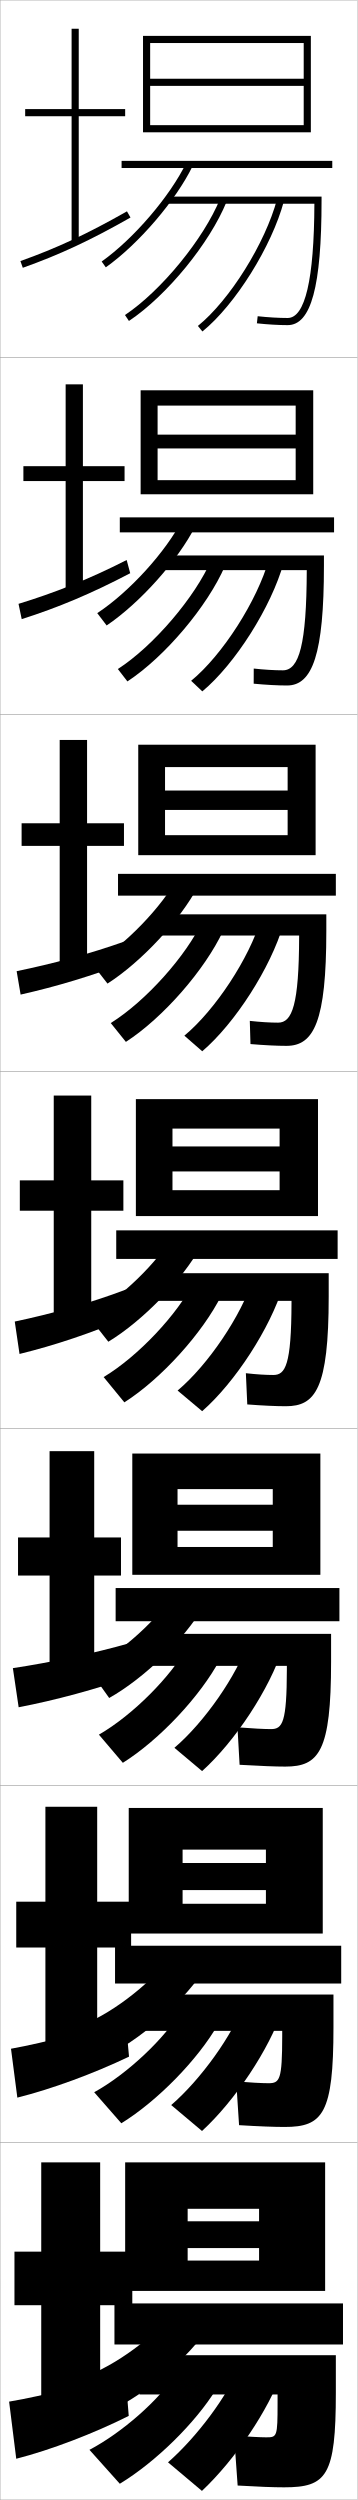
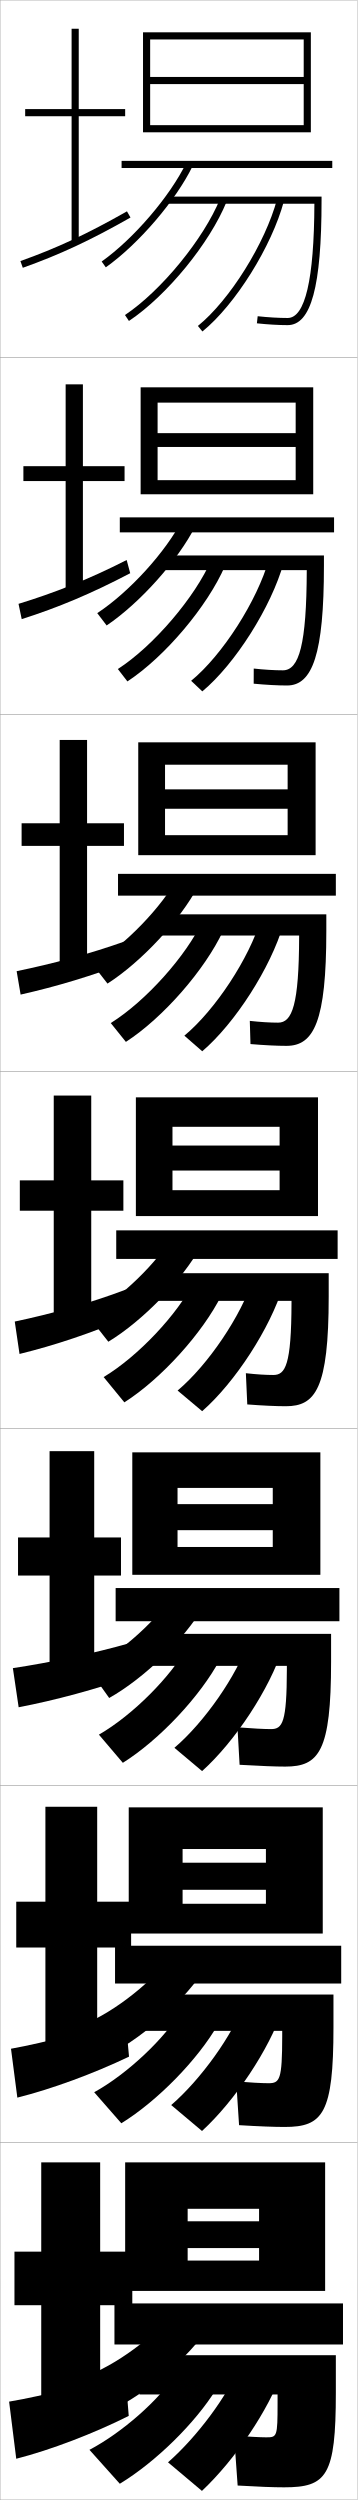
<svg xmlns="http://www.w3.org/2000/svg" width="100.1" height="700.1" viewBox="0 0 100.1 700.1" overflow="visible" enable-background="new 0 0 100.1 700.1" xml:space="preserve">
  <g id="glyphs">
    <g>
      <rect x="0.05" y="0.05" fill="none" stroke="#999999" stroke-width="0.1" width="100" height="100" />
      <rect x="0.05" y="100.05" fill="none" stroke="#999999" stroke-width="0.1" width="100" height="100" />
      <rect x="0.05" y="200.05" fill="none" stroke="#999999" stroke-width="0.1" width="100" height="100" />
      <rect x="0.05" y="300.05" fill="none" stroke="#999999" stroke-width="0.1" width="100" height="100" />
      <rect x="0.05" y="400.05" fill="none" stroke="#999999" stroke-width="0.1" width="100" height="100" />
      <rect x="0.05" y="500.05" fill="none" stroke="#999999" stroke-width="0.1" width="100" height="100" />
      <rect x="0.05" y="600.05" fill="none" stroke="#999999" stroke-width="0.1" width="100" height="100" />
    </g>
    <path d="M3.605,467.145l1.617,10.958c10.222-1.952,21.698-5.062,32.296-8.763     l-1.036-9.246C26.326,463.018,13.905,465.596,3.605,467.145z" />
    <path d="M4.661,271.968l1.112,6.56c10.037-2.267,19.924-5.22,30.607-9.315     l-0.993-5.742C24.97,267.196,14.676,269.896,4.661,271.968z" />
    <rect x="32.05" y="645.05" width="64" height="11.5" />
    <g>
      <path d="M25.05,665.05l6,10c10.201-4.912,21.787-14.826,27.5-23.5l-9-5.5      C45.013,652.782,34.455,661.152,25.05,665.05z" />
      <path d="M25.05,686.05l8.5,9.5c10.136-6.147,21.248-17.141,27-26.5l-11.5-4      C44.562,672.023,34.307,681.172,25.05,686.05z" />
      <path d="M47.05,689.55l9.5,8c9.278-8.73,18.655-22.589,22.5-33.5l-12-1.5      C63.936,670.625,55.263,682.351,47.05,689.55z" />
    </g>
    <path d="M65.55,682.05c3.242,0.282,7.312,0.5,9,0.5c3.031,0,3.18-0.141,3.18-9.5v-2.5     H39.05v-11h55v10.5c0,23.341-2.565,26.5-14.5,26.5c-2.907,0-7.408-0.165-13-0.5L65.55,682.05     z" />
    <polygon points="28.05,605.55 11.55,605.55 11.55,630.55 4.05,630.55      4.05,645.55 11.55,645.55 11.55,673.55 28.05,673.55 28.05,645.55      37.05,645.55 37.05,630.55 28.05,630.55 " />
    <polygon points="4.55,532.55 4.55,545.383 12.716,545.383 12.716,572.633      27.216,572.633 27.216,545.383 36.716,545.383 36.716,532.55 27.216,532.55      27.216,505.966 12.716,505.966 12.716,532.55 " />
    <polygon points="5.05,430.55 5.05,441.217 13.883,441.217 13.883,471.717      26.383,471.717 26.383,441.217 33.883,441.217 33.883,430.55 26.383,430.55      26.383,406.383 13.883,406.383 13.883,430.55 " />
    <polygon points="35.05,30.55 22.05,30.55 22.05,8.05 20.05,8.05 20.05,30.55      7.05,30.55 7.05,32.55 20.05,32.55 20.05,68.05 22.05,68.05      22.05,32.55 35.05,32.55 " />
    <polygon points="23.216,107.633 18.383,107.633 18.383,130.55 6.55,130.55      6.55,134.716 18.383,134.716 18.383,165.966 23.216,165.966 23.216,134.716      34.883,134.716 34.883,130.55 23.216,130.55 " />
    <polygon points="24.383,207.217 16.716,207.217 16.716,230.55 6.05,230.55      6.05,236.883 16.716,236.883 16.716,269.883 24.383,269.883 24.383,236.883      34.716,236.883 34.716,230.55 24.383,230.55 " />
    <polygon points="15.05,306.8 15.05,330.55 5.55,330.55 5.55,339.05      15.05,339.05 15.05,370.8 25.55,370.8 25.55,339.05 34.55,339.05      34.55,330.55 25.55,330.55 25.55,306.8 " />
    <path d="M5.715,73.107l0.669,1.885c10.245-3.635,18.983-7.712,30.16-14.073     l-0.989-1.738C24.487,65.48,15.842,69.515,5.715,73.107z" />
    <path d="M5.188,169.1l0.891,4.282c10.141-3.234,19.454-7.118,30.384-12.858     l-0.991-3.699C24.729,162.304,15.259,166.009,5.188,169.1z" />
    <path d="M4.133,370.086l1.334,9.078c9.933-2.434,20.394-5.932,30.83-10.43     l-0.994-7.619C25.211,364.952,14.093,367.997,4.133,370.086z" />
    <path d="M3.078,573.729l1.778,13.692c9.725-2.443,21.333-6.721,31.277-11.477     l-0.998-10.873C25.694,568.547,12.927,571.946,3.078,573.729z" />
    <path d="M35.05,664.05c-9.114,3.294-22.706,6.871-32.5,8.5l2,16     c9.62-2.449,21.803-7.116,31.5-12L35.05,664.05z" />
-     <polygon points="85.05,35.05 42.05,35.05 42.05,37.05 87.05,37.05      87.05,10.05 40.05,10.05 40.05,37.05 42.05,37.05 42.05,12.05      85.05,12.05 85.05,22.05 42.05,22.05 42.05,24.05 85.05,24.05 " />
+     <polygon points="85.05,35.05 42.05,35.05 42.05,37.05 87.05,37.05      87.05,9.05 40.05,9.05 40.05,37.05 42.05,37.05 42.05,11.05      85.05,11.05 85.05,21.55 42.05,21.55 42.05,23.55 85.05,23.55 " />
    <g>
-       <polygon points="87.716,109.299 39.383,109.299 39.383,138.416 44.133,138.416       44.133,113.583 82.8,113.583 82.8,121.716 44.133,121.716 44.133,125.583       82.8,125.583 82.8,134.466 44.133,134.466 44.133,138.416 87.716,138.416 " />
-       <polygon points="88.383,208.55 38.716,208.55 38.716,239.483 46.216,239.483       46.216,214.816 80.55,214.816 80.55,221.383 46.216,221.383 46.216,226.816       80.55,226.816 80.55,233.883 46.216,233.883 46.216,239.483 88.383,239.483 " />
-       <polygon points="38.05,307.8 38.05,340.55 48.3,340.55 48.3,316.05       78.3,316.05 78.3,321.05 48.3,321.05 48.3,328.05 78.3,328.05       78.3,333.3 48.3,333.3 48.3,340.55 89.05,340.55 89.05,307.8 " />
-       <polygon points="89.717,407.05 37.05,407.05 37.05,441.009 49.717,441.009       49.717,417.009 76.383,417.009 76.383,421.384 49.717,421.384 49.717,428.675       76.383,428.675 76.383,433.216 49.717,433.216 49.717,441.009 89.717,441.009 " />
-       <polygon points="90.383,506.3 36.05,506.3 36.05,541.467 51.133,541.467       51.133,517.967 74.467,517.967 74.467,521.717 51.133,521.717 51.133,529.3       74.467,529.3 74.467,533.133 51.133,533.133 51.133,541.467 90.383,541.467 " />
+       <polygon points="87.716,108.466 39.383,108.466 39.383,138.416 44.133,138.416       44.133,112.75 82.8,112.75 82.8,121.299 44.133,121.299 44.133,125.167       82.8,125.167 82.8,134.466 44.133,134.466 44.133,138.416 87.716,138.416 " />
+       <polygon points="88.383,207.883 38.716,207.883 38.716,239.483 46.216,239.483       46.216,214.15 80.55,214.15 80.55,221.05 46.216,221.05 46.216,226.483       80.55,226.483 80.55,233.883 46.216,233.883 46.216,239.483 88.383,239.483 " />
+       <polygon points="38.05,307.3 38.05,340.55 48.3,340.55 48.3,315.55       78.3,315.55 78.3,320.8 48.3,320.8 48.3,327.8 78.3,327.8       78.3,333.3 48.3,333.3 48.3,340.55 89.05,340.55 89.05,307.3 " />
+       <polygon points="89.717,406.717 37.05,406.717 37.05,441.009 49.717,441.009       49.717,416.675 76.383,416.675 76.383,421.217 49.717,421.217 49.717,428.509       76.383,428.509 76.383,433.216 49.717,433.216 49.717,441.009 89.717,441.009 " />
+       <polygon points="90.383,506.134 36.05,506.134 36.05,541.467 51.133,541.467       51.133,517.801 74.467,517.801 74.467,521.634 51.133,521.634 51.133,529.217       74.467,529.217 74.467,533.133 51.133,533.133 51.133,541.467 90.383,541.467 " />
    </g>
    <polygon points="91.05,641.55 91.05,605.55 35.05,605.55 35.05,641.55      52.55,641.55 52.55,618.55 72.55,618.55 72.55,622.05 52.55,622.05      52.55,629.55 72.55,629.55 72.55,633.05 52.55,633.05 52.55,641.55 " />
    <rect x="34.05" y="45.05" width="59" height="2" />
    <g>
      <path d="M28.471,73.234l1.158,1.631C38.81,68.344,49.266,56.144,53.95,46.486      l-1.801-0.873C47.593,55.008,37.414,66.883,28.471,73.234z" />
      <path d="M34.995,88.218l1.11,1.664c10.608-7.08,22.63-21.775,27.372-33.456      l-1.854-0.752C57.089,66.846,45.144,81.445,34.995,88.218z" />
      <path d="M55.421,91.273l1.258,1.554c9.188-7.444,19.432-23.826,22.837-36.519      l-1.932-0.518C74.272,68.138,64.329,84.055,55.421,91.273z" />
    </g>
    <g>
      <rect x="33.55" y="144.883" width="60" height="4.201" />
      <rect x="33.05" y="244.716" width="61" height="6.1" />
      <rect x="32.55" y="344.55" width="62" height="8" />
      <rect x="32.383" y="444.717" width="62.667" height="9.291" />
      <rect x="32.217" y="544.884" width="63.333" height="10.582" />
    </g>
    <g>
      <g>
        <path d="M27.233,171.704l2.632,3.452c9.351-6.311,19.995-18.24,24.851-27.825       l-3.667-1.811C46.496,154.47,36.253,165.761,27.233,171.704z" />
        <path d="M33.004,187.356l2.675,3.47c10.529-6.925,22.4-21.003,27.31-32.297       l-3.794-1.794C54.667,167.208,43.003,180.899,33.004,187.356z" />
        <path d="M53.525,190.653l3.132,2.961c9.203-7.659,19.302-23.62,22.78-36.016       l-4.109-1.015C72.049,168.219,62.318,183.437,53.525,190.653z" />
      </g>
      <g>
        <path d="M25.997,270.173l4.105,5.273c9.521-6.1,20.354-17.758,25.381-27.271       l-5.534-2.749C45.399,253.932,35.094,264.639,25.997,270.173z" />
        <path d="M31.013,286.495l4.24,5.276c10.451-6.77,22.17-20.231,27.248-31.138       l-5.735-2.835C52.246,267.571,40.864,280.354,31.013,286.495z" />
        <path d="M51.63,290.032l5.005,4.369c9.218-7.873,19.173-23.414,22.724-35.513       l-6.287-1.512C69.826,268.301,60.307,282.819,51.63,290.032z" />
      </g>
      <g>
        <path d="M48.85,345.332c-4.547,8.062-14.915,18.186-24.089,23.311l5.579,7.094       c9.691-5.889,20.712-17.277,25.911-26.718L48.85,345.332z" />
        <path d="M29.022,385.634l5.805,7.082c10.372-6.614,21.939-19.458,27.186-29.978       l-7.676-3.877C49.825,367.935,38.725,379.809,29.022,385.634z" />
        <path d="M49.735,389.411l6.879,5.777c9.233-8.087,19.044-23.207,22.668-35.01       l-8.465-2.009C67.604,368.382,58.296,382.202,49.735,389.411z" />
      </g>
      <g>
        <path d="M24.856,467.444l5.72,8.062c9.861-5.562,21.071-16.459,26.44-25.645       l-7.934-4.291C44.54,453.19,34.108,462.729,24.856,467.444z" />
        <path d="M27.698,485.772l6.703,7.888c10.293-6.458,21.709-18.685,27.124-28.817       l-8.95-3.918C48.071,469.298,37.252,480.263,27.698,485.772z" />
        <path d="M48.84,489.457l7.752,6.519c9.249-8.301,18.915-23.001,22.612-34.507       l-9.644-1.839C66.381,469.13,57.285,482.252,48.84,489.457z" />
      </g>
      <g>
        <path d="M24.953,566.247l5.86,9.031c10.031-5.237,21.429-15.643,26.97-24.572       l-8.467-4.896C44.776,552.986,34.281,561.94,24.953,566.247z" />
        <path d="M26.374,585.911l7.602,8.693c10.215-6.303,21.479-17.912,27.062-27.658       L50.812,562.987C46.316,570.661,35.779,580.718,26.374,585.911z" />
        <path d="M47.945,589.503l8.626,7.26c9.264-8.516,18.785-22.795,22.556-34.004       l-10.822-1.669C65.158,569.878,56.273,582.302,47.945,589.503z" />
      </g>
    </g>
    <path d="M80.55,89.05c-2.45,0-5.51-0.18-8.392-0.494l-0.217,1.988     c2.951,0.321,6.089,0.506,8.608,0.506c6.57,0,9.5-10.794,9.5-35v-1h-43v2h40.992l0,0     C87.964,78.27,85.448,89.05,80.55,89.05z" />
    <path d="M66.151,582.884c3.68,0.314,7.251,0.5,9.065,0.5c3.14,0,3.8-1,3.814-13.084     v-1.584H40.383v-10.166h53v9.166c0,24.223-2.966,27.918-13.667,27.918     c-2.843,0-7.117-0.154-12.769-0.502L66.151,582.884z" />
    <path d="M92.717,457.55v7.833c0,25.103-3.367,29.334-12.833,29.334     c-2.778,0-6.825-0.165-12.787-0.503l-0.594-10.496     c4.368,0.33,7.439,0.499,9.38,0.499c3.249,0,4.42-1.859,4.45-16.667v-1.042     H41.716v-8.958H92.717z" />
    <g>
      <path d="M71.057,187.221c2.94,0.325,5.836,0.495,8.16,0.495      c4.587,0,6.621-7.359,6.69-27.883v-0.167H45.716v-4.117h45v2.834      c0,24.798-3.209,33.583-10.333,33.583c-2.584,0-5.949-0.182-9.341-0.505      L71.057,187.221z" />
      <path d="M91.383,256.05v4.667c0,25.391-3.488,32.166-11.167,32.166      c-2.648,0-6.241-0.178-10.073-0.504l-0.188-6.492      c2.999,0.335,5.732,0.496,7.927,0.496c3.973,0,5.831-5.039,5.888-24.066      v-0.333H44.383v-5.934H91.383z" />
      <path d="M69.245,393.297l-0.391-8.744c3.057,0.346,5.627,0.497,7.695,0.497      c3.357,0,5.041-2.719,5.086-20.25v-0.5H43.05v-7.75h49v6.5c0,25.983-3.768,30.75-12,30.75      C77.337,393.8,73.518,393.625,69.245,393.297z" />
    </g>
  </g>
</svg>
